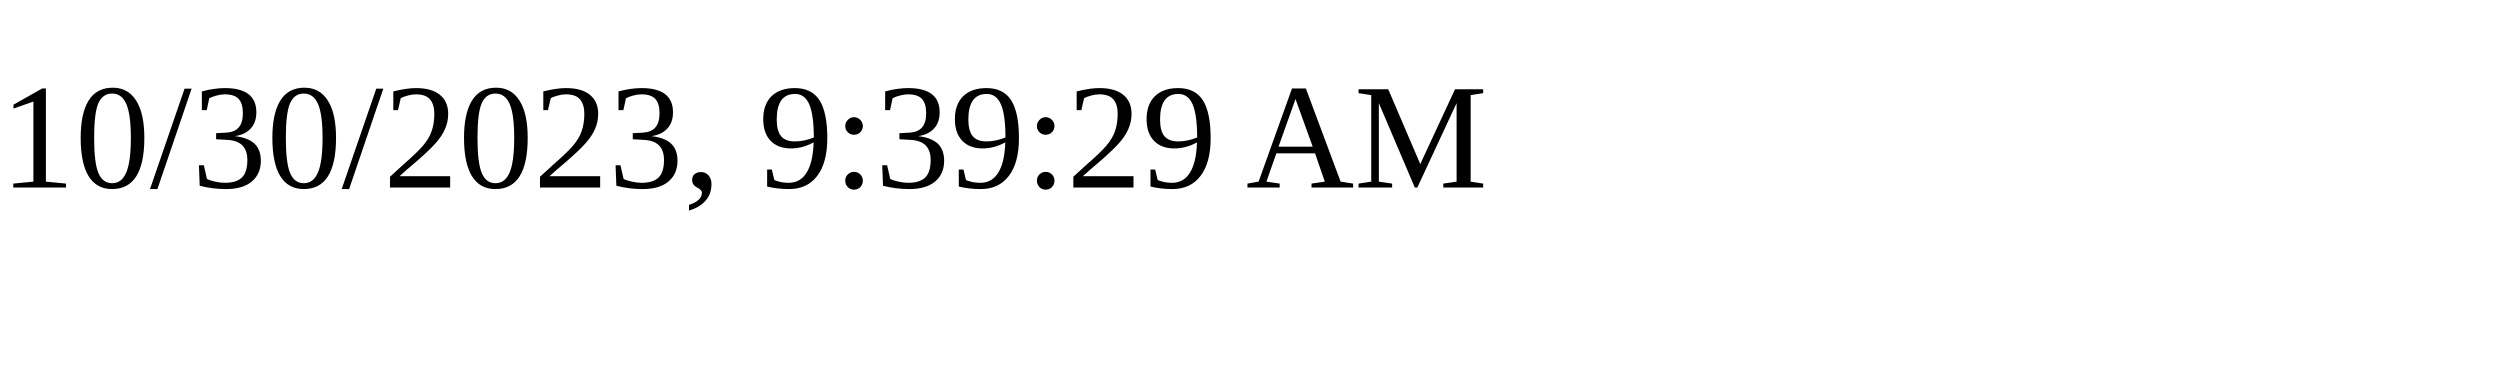
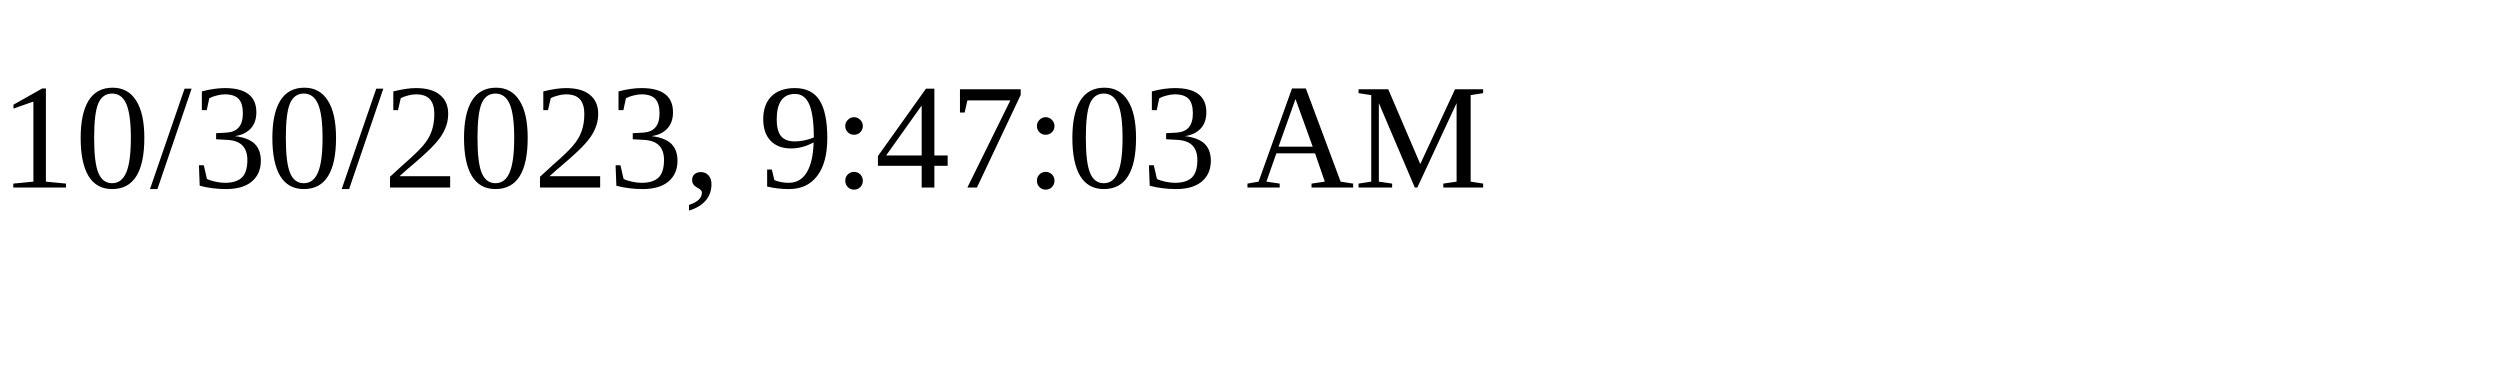
<svg xmlns="http://www.w3.org/2000/svg" height="30" width="200">
-   <text x="0" y="15">10/30/2023, 9:39:29 AM</text>
+   <text x="0" y="15">10/30/2023, 9:47:03 AM</text>
</svg>
